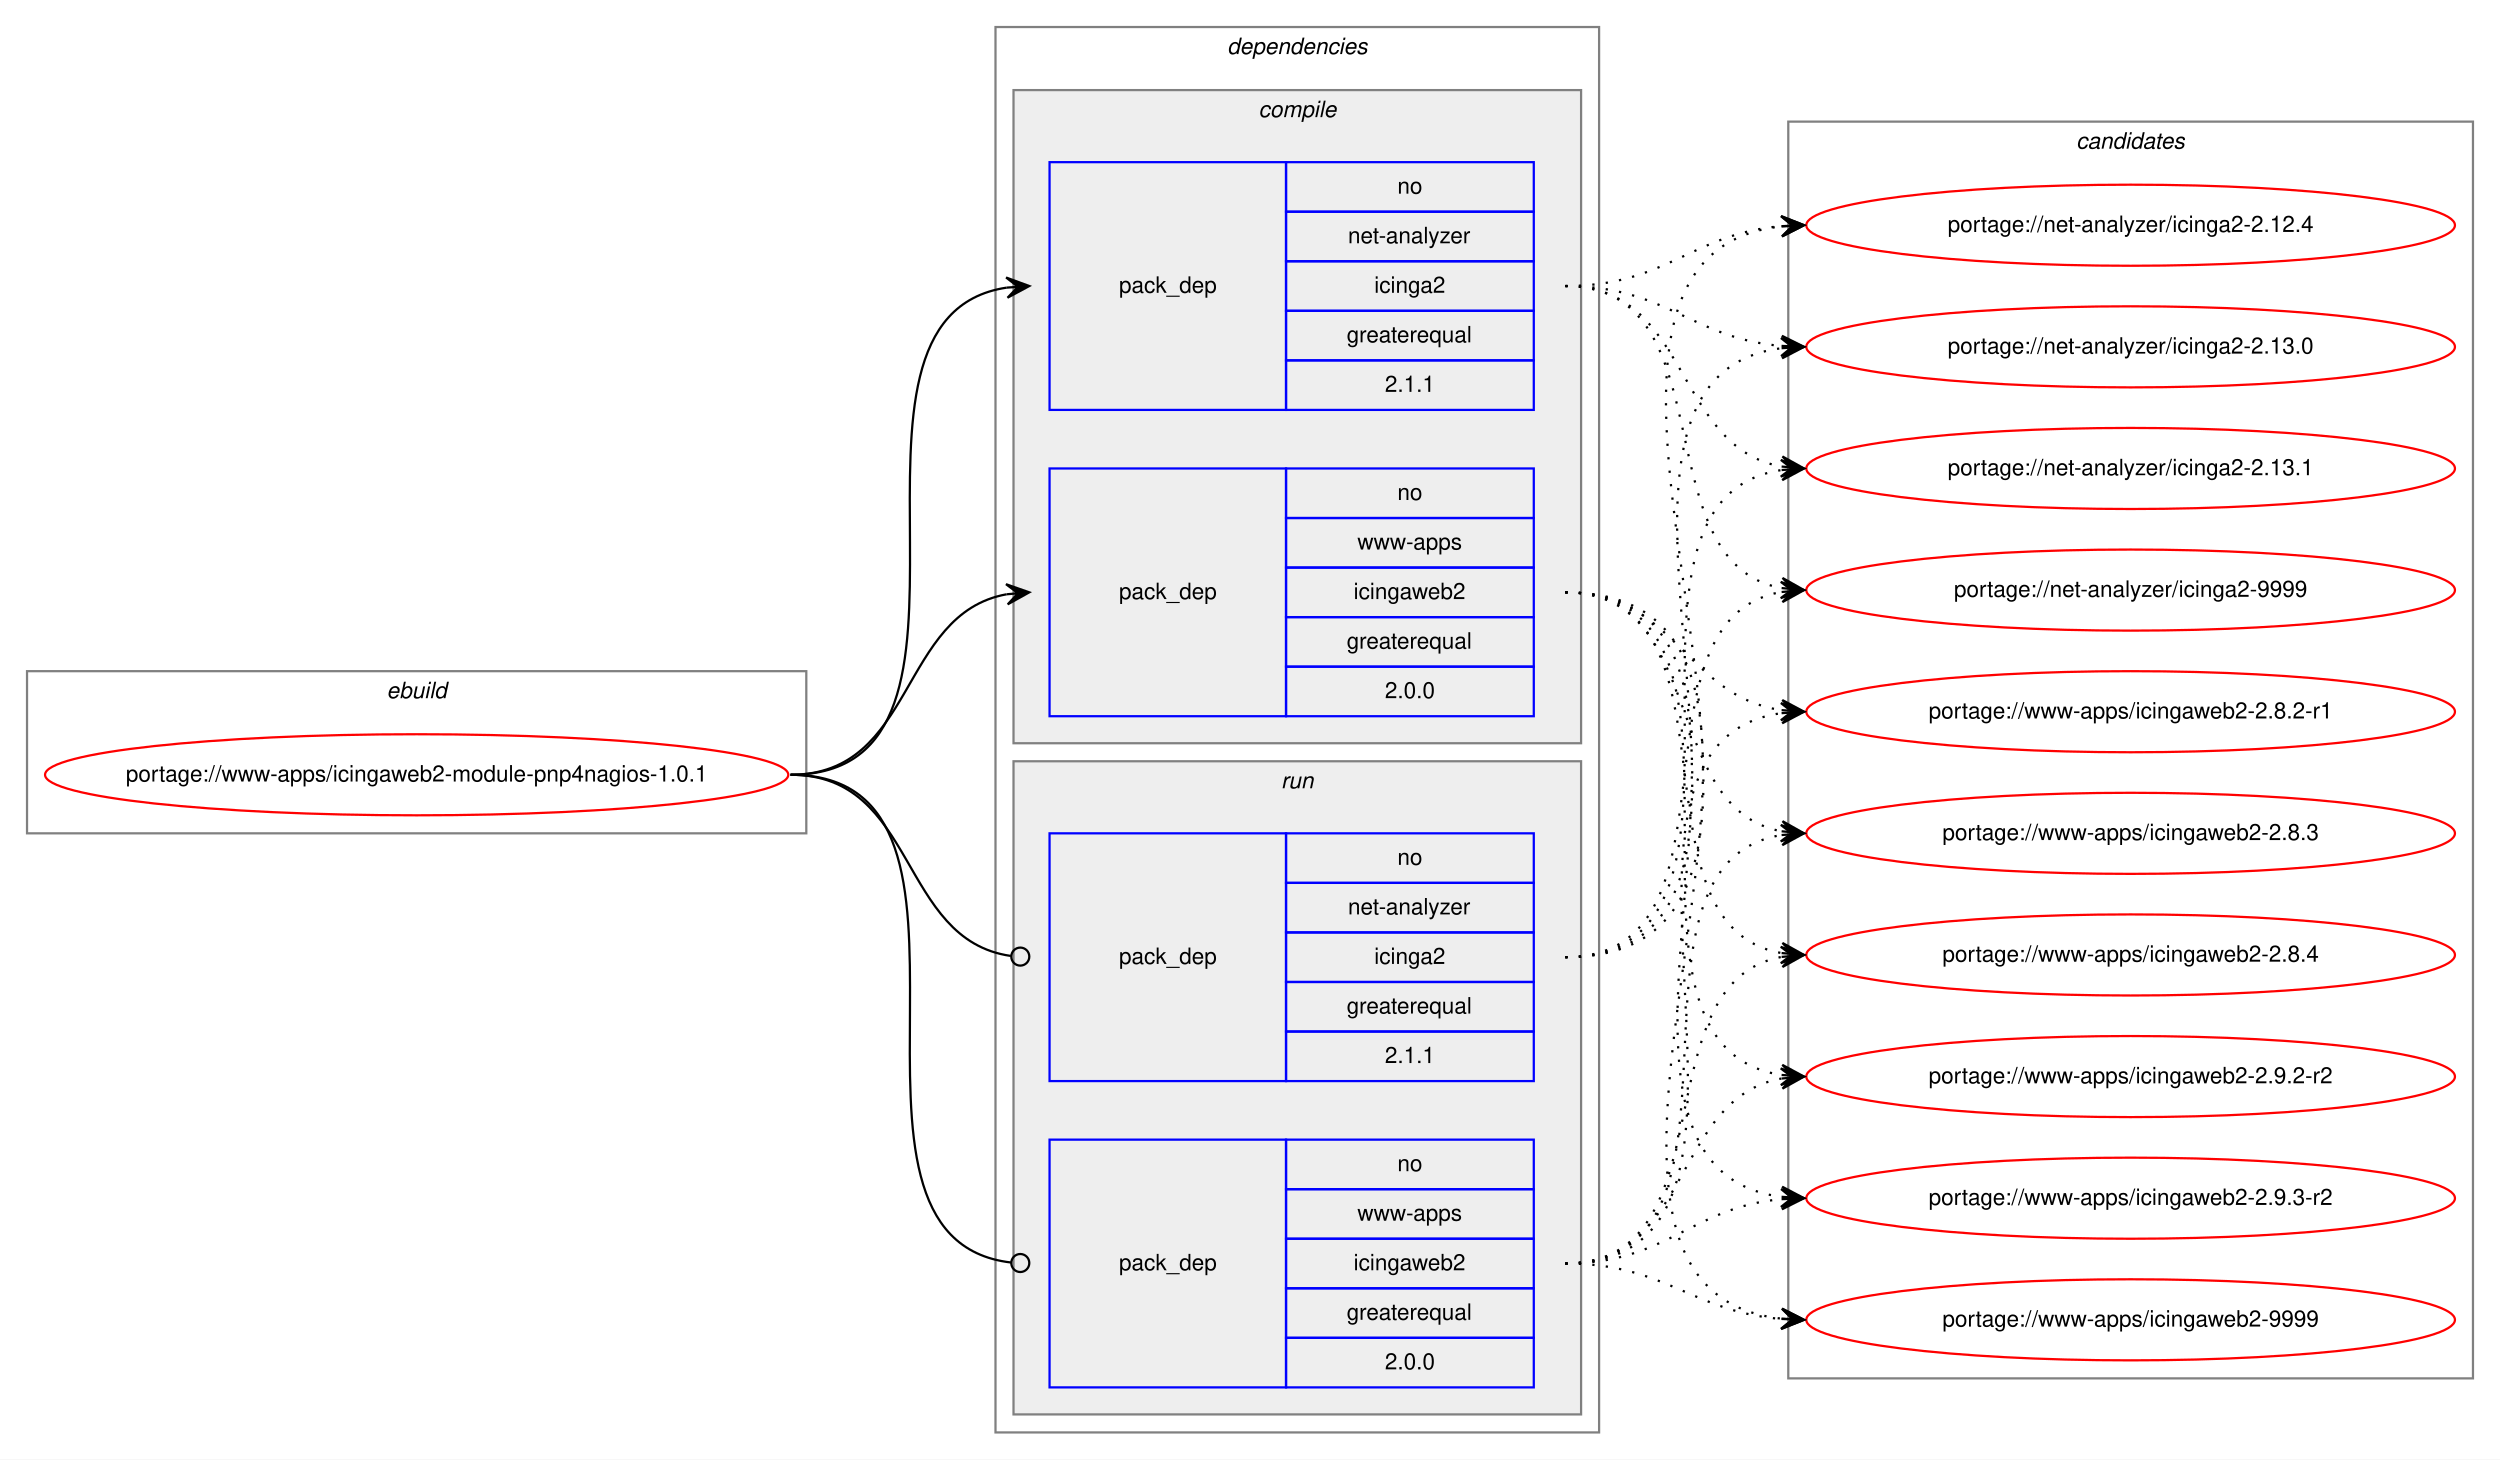
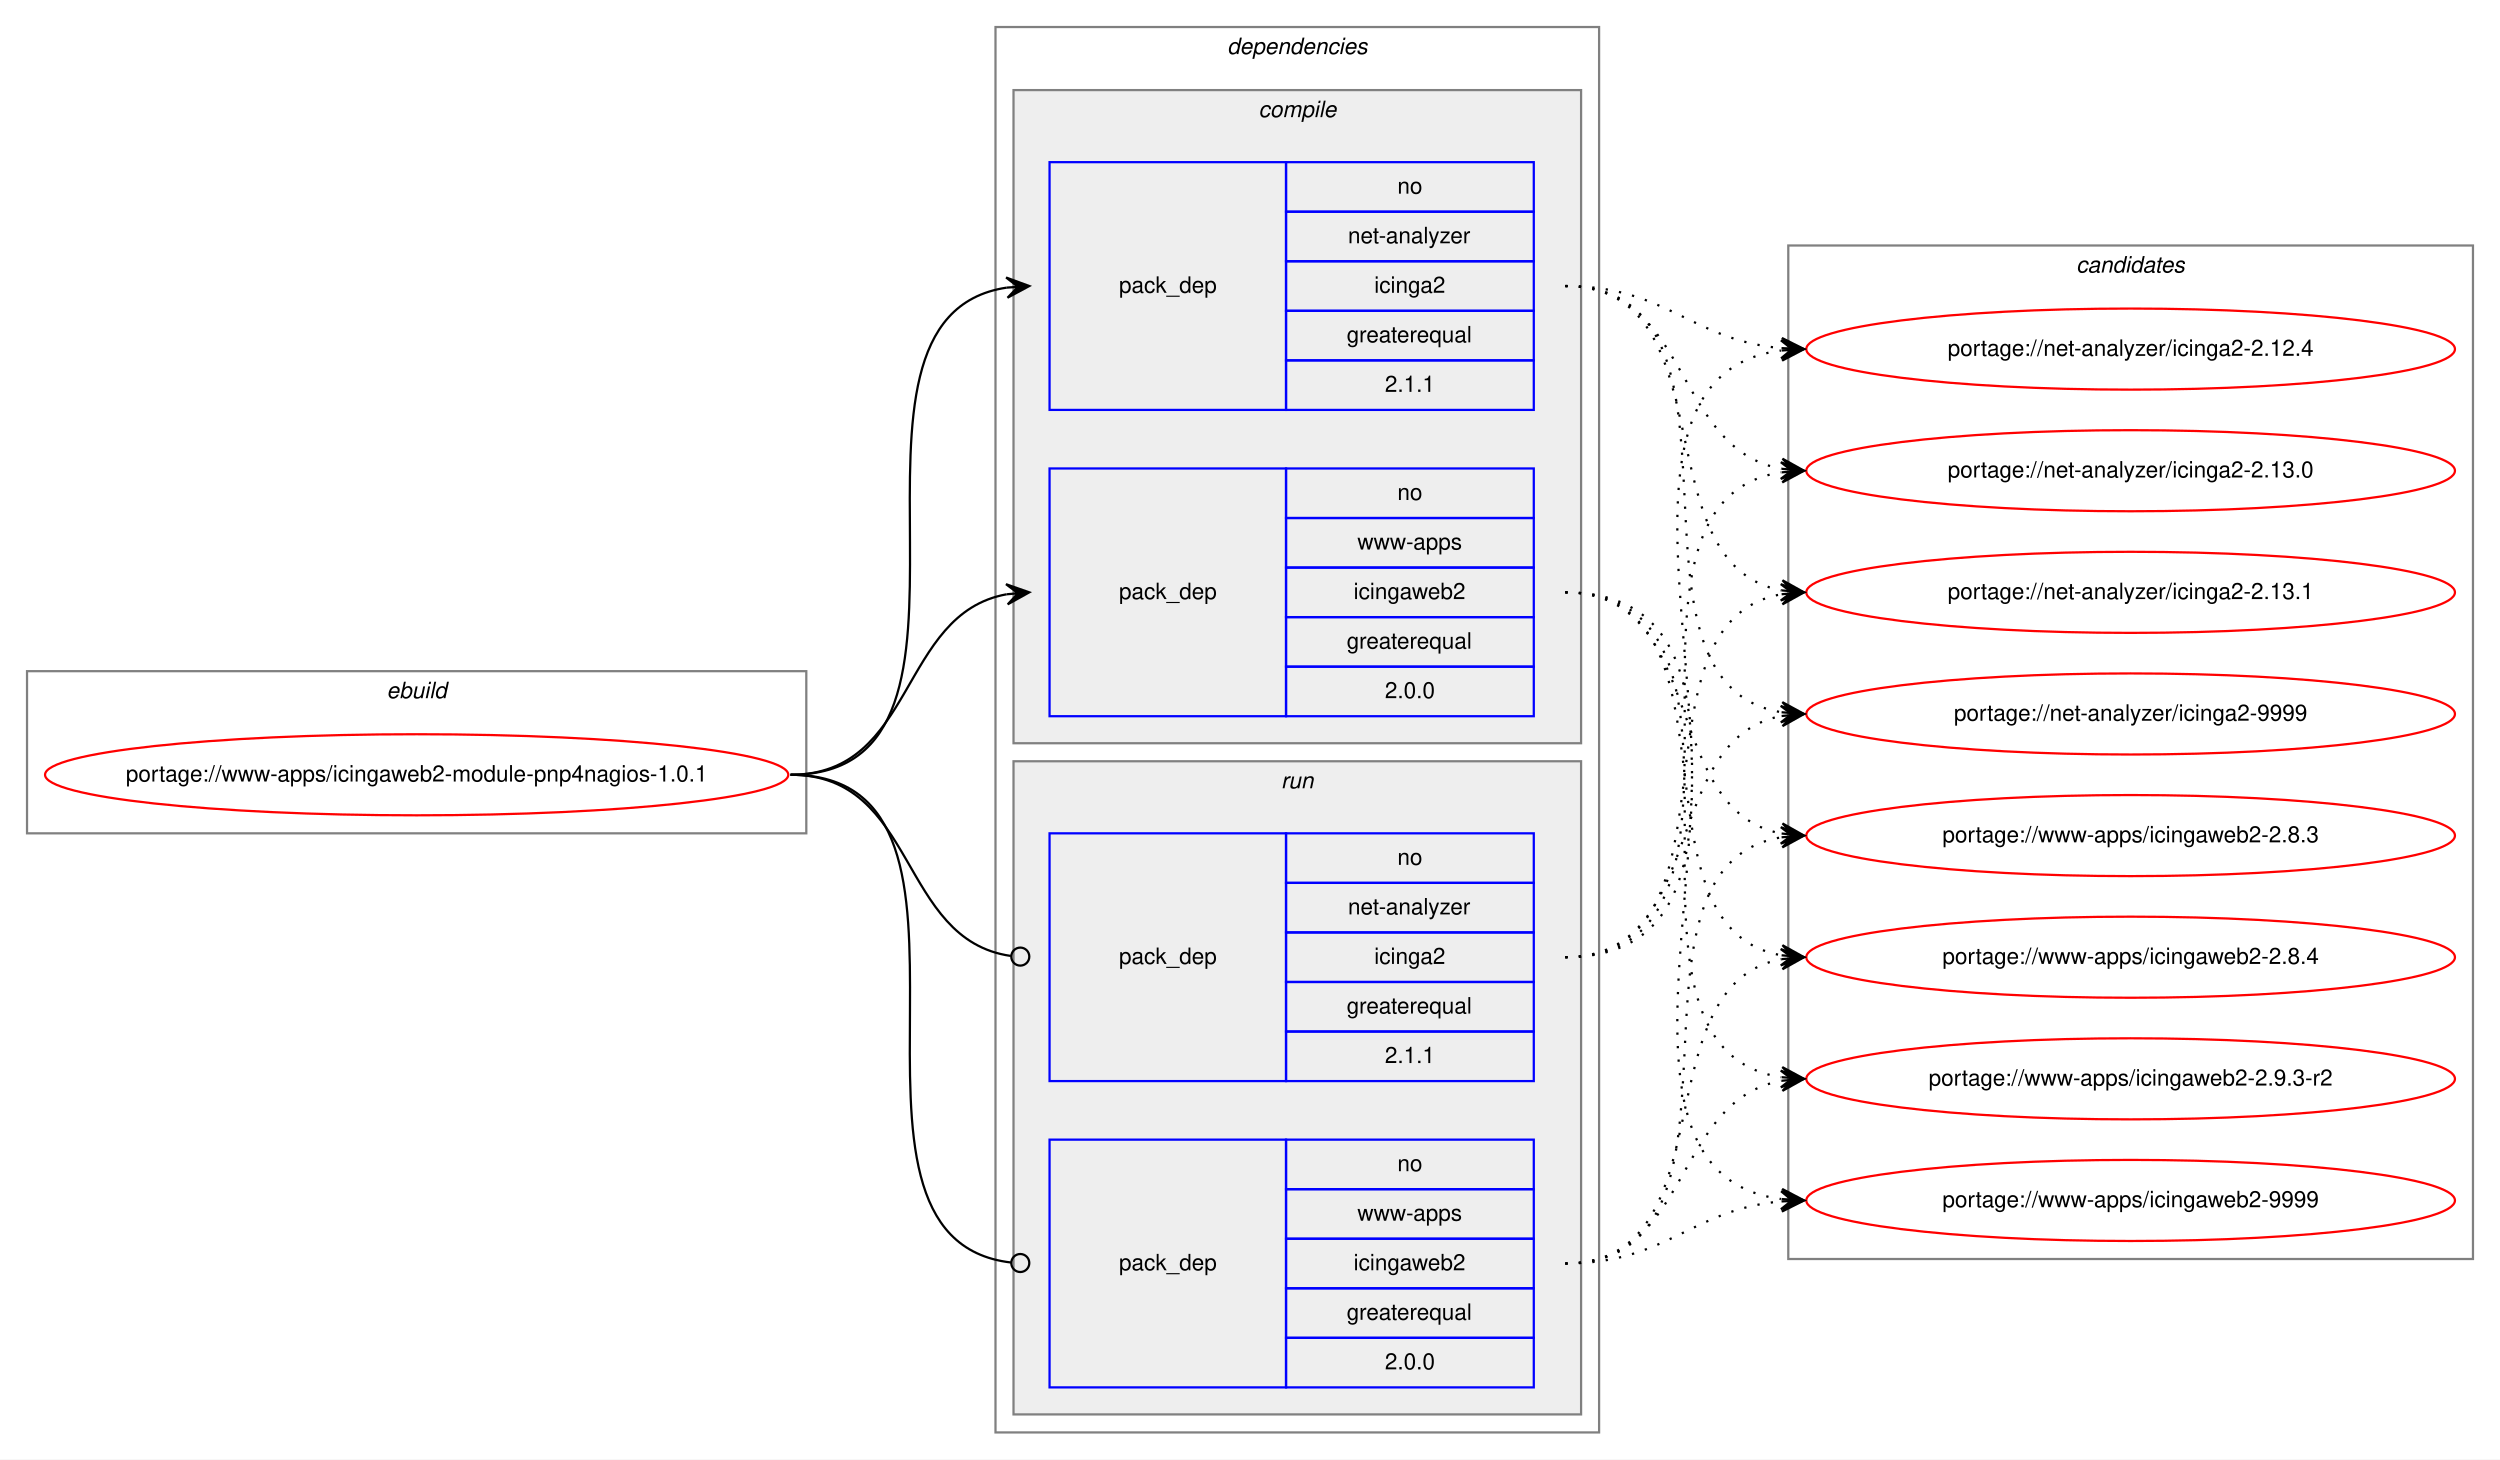
<svg xmlns="http://www.w3.org/2000/svg" xmlns:xlink="http://www.w3.org/1999/xlink" width="1110pt" height="648pt" viewBox="0.00 0.00 1110.00 648.00">
  <g id="graph0" class="graph" transform="scale(1 1) rotate(0) translate(4 644)">
    <polygon fill="white" stroke="transparent" points="-4,4 -4,-644 1106,-644 1106,4 -4,4" />
    <g id="clust1" class="cluster">
      <polygon fill="none" stroke="gray" points="8,-274 8,-346 354,-346 354,-274 8,-274" />
      <text text-anchor="start" x="167.66" y="-334" font-family="Helvetica,sans-Serif" font-style="italic" font-size="10.00">ebuild</text>
    </g>
    <g id="clust2" class="cluster">
      <polygon fill="none" stroke="gray" points="438,-8 438,-632 706,-632 706,-8 438,-8" />
      <text text-anchor="start" x="540.88" y="-620" font-family="Helvetica,sans-Serif" font-style="italic" font-size="10.00">dependencies</text>
    </g>
    <g id="clust3" class="cluster">
      <polygon fill="#eeeeee" stroke="gray" points="446,-314 446,-604 698,-604 698,-314 446,-314" />
      <text text-anchor="start" x="554.78" y="-592" font-family="Helvetica,sans-Serif" font-style="italic" font-size="10.00">compile</text>
    </g>
    <g id="clust7" class="cluster">
      <polygon fill="#eeeeee" stroke="gray" points="446,-16 446,-306 698,-306 698,-16 446,-16" />
      <text text-anchor="start" x="564.78" y="-294" font-family="Helvetica,sans-Serif" font-style="italic" font-size="10.00">run</text>
    </g>
    <g id="clust10" class="cluster">
-       <polygon fill="none" stroke="gray" points="790,-32 790,-590 1094,-590 1094,-32 790,-32" />
-       <text text-anchor="start" x="917.83" y="-578" font-family="Helvetica,sans-Serif" font-style="italic" font-size="10.00">candidates</text>
+       <polygon fill="none" stroke="gray" points="790,-85 790,-535 1094,-535 1094,-85 790,-85" />
+       <text text-anchor="start" x="917.83" y="-523" font-family="Helvetica,sans-Serif" font-style="italic" font-size="10.00">candidates</text>
    </g>
    <g id="node1" class="node">
      <g id="a_node1">
        <a xlink:href="../www-apps/icingaweb2-module-pnp4nagios-1.0.1.svg" xlink:title="portage://www-apps/icingaweb2-module-pnp4nagios-1.0.1">
          <ellipse fill="none" stroke="red" cx="181" cy="-300" rx="165" ry="18" />
          <text text-anchor="middle" x="181" y="-297" font-family="Helvetica,sans-Serif" font-size="10.00">portage://www-apps/icingaweb2-module-pnp4nagios-1.0.1</text>
        </a>
      </g>
    </g>
    <g id="node2" class="node">
      <polygon fill="none" stroke="blue" points="462,-462 462,-572 567,-572 567,-462 462,-462" />
      <text text-anchor="start" x="492.83" y="-514" font-family="Helvetica,sans-Serif" font-size="10.00">pack_dep</text>
      <polygon fill="none" stroke="blue" points="567,-550 567,-572 677,-572 677,-550 567,-550" />
      <text text-anchor="start" x="616.44" y="-558" font-family="Helvetica,sans-Serif" font-size="10.00">no</text>
      <polygon fill="none" stroke="blue" points="567,-528 567,-550 677,-550 677,-528 567,-528" />
      <text text-anchor="start" x="594.5" y="-536" font-family="Helvetica,sans-Serif" font-size="10.00">net-analyzer</text>
      <polygon fill="none" stroke="blue" points="567,-506 567,-528 677,-528 677,-506 567,-506" />
      <text text-anchor="start" x="606.17" y="-514" font-family="Helvetica,sans-Serif" font-size="10.00">icinga2</text>
      <polygon fill="none" stroke="blue" points="567,-484 567,-506 677,-506 677,-484 567,-484" />
      <text text-anchor="start" x="593.94" y="-492" font-family="Helvetica,sans-Serif" font-size="10.00">greaterequal</text>
      <polygon fill="none" stroke="blue" points="567,-462 567,-484 677,-484 677,-462 567,-462" />
      <text text-anchor="start" x="610.88" y="-470" font-family="Helvetica,sans-Serif" font-size="10.00">2.1.1</text>
    </g>
    <g id="edge1" class="edge">
      <path fill="none" stroke="black" d="M347,-300C450.77,-300 352.64,-502.83 443.01,-516.3" />
      <polygon fill="black" stroke="black" points="453,-517 442.71,-520.79 448.01,-516.65 443.03,-516.3 443.03,-516.3 443.03,-516.3 448.01,-516.65 443.34,-511.81 453,-517 453,-517" />
    </g>
    <g id="node3" class="node">
      <polygon fill="none" stroke="blue" points="462,-326 462,-436 567,-436 567,-326 462,-326" />
      <text text-anchor="start" x="492.83" y="-378" font-family="Helvetica,sans-Serif" font-size="10.00">pack_dep</text>
      <polygon fill="none" stroke="blue" points="567,-414 567,-436 677,-436 677,-414 567,-414" />
      <text text-anchor="start" x="616.44" y="-422" font-family="Helvetica,sans-Serif" font-size="10.00">no</text>
      <polygon fill="none" stroke="blue" points="567,-392 567,-414 677,-414 677,-392 567,-392" />
      <text text-anchor="start" x="598.67" y="-400" font-family="Helvetica,sans-Serif" font-size="10.00">www-apps</text>
      <polygon fill="none" stroke="blue" points="567,-370 567,-392 677,-392 677,-370 567,-370" />
      <text text-anchor="start" x="597" y="-378" font-family="Helvetica,sans-Serif" font-size="10.00">icingaweb2</text>
      <polygon fill="none" stroke="blue" points="567,-348 567,-370 677,-370 677,-348 567,-348" />
      <text text-anchor="start" x="593.94" y="-356" font-family="Helvetica,sans-Serif" font-size="10.00">greaterequal</text>
      <polygon fill="none" stroke="blue" points="567,-326 567,-348 677,-348 677,-326 567,-326" />
      <text text-anchor="start" x="610.88" y="-334" font-family="Helvetica,sans-Serif" font-size="10.00">2.0.0</text>
    </g>
    <g id="edge2" class="edge">
      <path fill="none" stroke="black" d="M347,-300C402.7,-300 394.97,-371.49 442.99,-380.15" />
      <polygon fill="black" stroke="black" points="453,-381 442.66,-384.63 448.02,-380.57 443.04,-380.15 443.04,-380.15 443.04,-380.15 448.02,-380.57 443.42,-375.67 453,-381 453,-381" />
    </g>
    <g id="node4" class="node">
      <polygon fill="none" stroke="blue" points="462,-164 462,-274 567,-274 567,-164 462,-164" />
      <text text-anchor="start" x="492.83" y="-216" font-family="Helvetica,sans-Serif" font-size="10.00">pack_dep</text>
      <polygon fill="none" stroke="blue" points="567,-252 567,-274 677,-274 677,-252 567,-252" />
      <text text-anchor="start" x="616.44" y="-260" font-family="Helvetica,sans-Serif" font-size="10.00">no</text>
      <polygon fill="none" stroke="blue" points="567,-230 567,-252 677,-252 677,-230 567,-230" />
      <text text-anchor="start" x="594.5" y="-238" font-family="Helvetica,sans-Serif" font-size="10.00">net-analyzer</text>
      <polygon fill="none" stroke="blue" points="567,-208 567,-230 677,-230 677,-208 567,-208" />
      <text text-anchor="start" x="606.17" y="-216" font-family="Helvetica,sans-Serif" font-size="10.00">icinga2</text>
      <polygon fill="none" stroke="blue" points="567,-186 567,-208 677,-208 677,-186 567,-186" />
      <text text-anchor="start" x="593.94" y="-194" font-family="Helvetica,sans-Serif" font-size="10.00">greaterequal</text>
      <polygon fill="none" stroke="blue" points="567,-164 567,-186 677,-186 677,-164 567,-164" />
      <text text-anchor="start" x="610.88" y="-172" font-family="Helvetica,sans-Serif" font-size="10.00">2.1.1</text>
    </g>
    <g id="edge3" class="edge">
      <path fill="none" stroke="black" d="M347,-300C403.4,-300 394.77,-226.72 444.81,-219.56" />
      <ellipse fill="none" stroke="black" cx="449.01" cy="-219.27" rx="4" ry="4" />
    </g>
    <g id="node5" class="node">
      <polygon fill="none" stroke="blue" points="462,-28 462,-138 567,-138 567,-28 462,-28" />
      <text text-anchor="start" x="492.83" y="-80" font-family="Helvetica,sans-Serif" font-size="10.00">pack_dep</text>
      <polygon fill="none" stroke="blue" points="567,-116 567,-138 677,-138 677,-116 567,-116" />
      <text text-anchor="start" x="616.44" y="-124" font-family="Helvetica,sans-Serif" font-size="10.00">no</text>
      <polygon fill="none" stroke="blue" points="567,-94 567,-116 677,-116 677,-94 567,-94" />
      <text text-anchor="start" x="598.67" y="-102" font-family="Helvetica,sans-Serif" font-size="10.00">www-apps</text>
      <polygon fill="none" stroke="blue" points="567,-72 567,-94 677,-94 677,-72 567,-72" />
      <text text-anchor="start" x="597" y="-80" font-family="Helvetica,sans-Serif" font-size="10.00">icingaweb2</text>
      <polygon fill="none" stroke="blue" points="567,-50 567,-72 677,-72 677,-50 567,-50" />
      <text text-anchor="start" x="593.94" y="-58" font-family="Helvetica,sans-Serif" font-size="10.00">greaterequal</text>
      <polygon fill="none" stroke="blue" points="567,-28 567,-50 677,-50 677,-28 567,-28" />
      <text text-anchor="start" x="610.88" y="-36" font-family="Helvetica,sans-Serif" font-size="10.00">2.0.0</text>
    </g>
    <g id="edge4" class="edge">
      <path fill="none" stroke="black" d="M347,-300C451.51,-300 351.25,-94.29 444.95,-83.44" />
      <ellipse fill="none" stroke="black" cx="449.01" cy="-83.22" rx="4" ry="4" />
    </g>
    <g id="node6" class="node">
      <g id="a_node6">
        <a xlink:href="../net-analyzer/icinga2-2.12.4.svg" xlink:title="portage://net-analyzer/icinga2-2.12.4">
-           <ellipse fill="none" stroke="red" cx="942" cy="-544" rx="144" ry="18" />
-           <text text-anchor="middle" x="942" y="-541" font-family="Helvetica,sans-Serif" font-size="10.00">portage://net-analyzer/icinga2-2.12.4</text>
+           <ellipse fill="none" stroke="red" cx="942" cy="-489" rx="144" ry="18" />
+           <text text-anchor="middle" x="942" y="-486" font-family="Helvetica,sans-Serif" font-size="10.00">portage://net-analyzer/icinga2-2.12.4</text>
        </a>
      </g>
    </g>
    <g id="edge5" class="edge">
-       <path fill="none" stroke="black" stroke-dasharray="1,5" d="M691,-517C736.01,-517 746.87,-540.14 786.8,-543.58" />
-       <polygon fill="black" stroke="black" points="797,-544 786.82,-548.08 792.01,-543.79 787.01,-543.58 787.01,-543.58 787.01,-543.58 792.01,-543.79 787.2,-539.09 797,-544 797,-544" />
+       <path fill="none" stroke="black" stroke-dasharray="1,5" d="M691,-517C736.11,-517 746.79,-493 786.78,-489.44" />
+       <polygon fill="black" stroke="black" points="797,-489 787.2,-493.93 792.01,-489.22 787.01,-489.43 787.01,-489.43 787.01,-489.43 792.01,-489.22 786.82,-484.93 797,-489 797,-489" />
    </g>
    <g id="node7" class="node">
      <g id="a_node7">
        <a xlink:href="../net-analyzer/icinga2-2.13.0.svg" xlink:title="portage://net-analyzer/icinga2-2.13.0">
-           <ellipse fill="none" stroke="red" cx="942" cy="-490" rx="144" ry="18" />
-           <text text-anchor="middle" x="942" y="-487" font-family="Helvetica,sans-Serif" font-size="10.00">portage://net-analyzer/icinga2-2.13.0</text>
+           <ellipse fill="none" stroke="red" cx="942" cy="-435" rx="144" ry="18" />
+           <text text-anchor="middle" x="942" y="-432" font-family="Helvetica,sans-Serif" font-size="10.00">portage://net-analyzer/icinga2-2.13.0</text>
        </a>
      </g>
    </g>
    <g id="edge6" class="edge">
-       <path fill="none" stroke="black" stroke-dasharray="1,5" d="M691,-517C736.01,-517 746.87,-493.86 786.8,-490.42" />
-       <polygon fill="black" stroke="black" points="797,-490 787.2,-494.91 792.01,-490.21 787.01,-490.42 787.01,-490.42 787.01,-490.42 792.01,-490.21 786.82,-485.92 797,-490 797,-490" />
+       <path fill="none" stroke="black" stroke-dasharray="1,5" d="M691,-517C746.96,-517 738.76,-444.63 786.95,-435.87" />
+       <polygon fill="black" stroke="black" points="797,-435 787.43,-440.34 792.02,-435.43 787.04,-435.86 787.04,-435.86 787.04,-435.86 792.02,-435.43 786.65,-431.37 797,-435 797,-435" />
    </g>
    <g id="node8" class="node">
      <g id="a_node8">
        <a xlink:href="../net-analyzer/icinga2-2.13.1.svg" xlink:title="portage://net-analyzer/icinga2-2.13.1">
-           <ellipse fill="none" stroke="red" cx="942" cy="-436" rx="144" ry="18" />
-           <text text-anchor="middle" x="942" y="-433" font-family="Helvetica,sans-Serif" font-size="10.00">portage://net-analyzer/icinga2-2.13.1</text>
+           <ellipse fill="none" stroke="red" cx="942" cy="-381" rx="144" ry="18" />
+           <text text-anchor="middle" x="942" y="-378" font-family="Helvetica,sans-Serif" font-size="10.00">portage://net-analyzer/icinga2-2.13.1</text>
        </a>
      </g>
    </g>
    <g id="edge7" class="edge">
-       <path fill="none" stroke="black" stroke-dasharray="1,5" d="M691,-517C746.7,-517 738.97,-445.51 786.99,-436.85" />
-       <polygon fill="black" stroke="black" points="797,-436 787.42,-441.33 792.02,-436.43 787.04,-436.85 787.04,-436.85 787.04,-436.85 792.02,-436.43 786.66,-432.37 797,-436 797,-436" />
+       <path fill="none" stroke="black" stroke-dasharray="1,5" d="M691,-517C764.05,-517 724.53,-393.45 787.02,-381.87" />
+       <polygon fill="black" stroke="black" points="797,-381 787.43,-386.35 792.02,-381.43 787.04,-381.87 787.04,-381.87 787.04,-381.87 792.02,-381.43 786.65,-377.38 797,-381 797,-381" />
    </g>
    <g id="node9" class="node">
      <g id="a_node9">
        <a xlink:href="../net-analyzer/icinga2-9999.svg" xlink:title="portage://net-analyzer/icinga2-9999">
-           <ellipse fill="none" stroke="red" cx="942" cy="-382" rx="144" ry="18" />
-           <text text-anchor="middle" x="942" y="-379" font-family="Helvetica,sans-Serif" font-size="10.00">portage://net-analyzer/icinga2-9999</text>
+           <ellipse fill="none" stroke="red" cx="942" cy="-327" rx="144" ry="18" />
+           <text text-anchor="middle" x="942" y="-324" font-family="Helvetica,sans-Serif" font-size="10.00">portage://net-analyzer/icinga2-9999</text>
        </a>
      </g>
    </g>
    <g id="edge8" class="edge">
-       <path fill="none" stroke="black" stroke-dasharray="1,5" d="M691,-517C763.56,-517 724.97,-394.86 786.68,-382.93" />
-       <polygon fill="black" stroke="black" points="797,-382 787.45,-387.38 792.02,-382.45 787.04,-382.9 787.04,-382.9 787.04,-382.9 792.02,-382.45 786.64,-378.42 797,-382 797,-382" />
+       <path fill="none" stroke="black" stroke-dasharray="1,5" d="M691,-517C784.11,-517 706.54,-340.84 786.98,-327.77" />
+       <polygon fill="black" stroke="black" points="797,-327 787.37,-332.25 792.02,-327.38 787.03,-327.76 787.03,-327.76 787.03,-327.76 792.02,-327.38 786.69,-323.27 797,-327 797,-327" />
    </g>
    <g id="node10" class="node">
      <g id="a_node10">
-         <a xlink:href="../www-apps/icingaweb2-2.8.2-r1.svg" xlink:title="portage://www-apps/icingaweb2-2.8.2-r1">
-           <ellipse fill="none" stroke="red" cx="942" cy="-328" rx="144" ry="18" />
-           <text text-anchor="middle" x="942" y="-325" font-family="Helvetica,sans-Serif" font-size="10.00">portage://www-apps/icingaweb2-2.8.2-r1</text>
+         <a xlink:href="../www-apps/icingaweb2-2.8.3.svg" xlink:title="portage://www-apps/icingaweb2-2.8.3">
+           <ellipse fill="none" stroke="red" cx="942" cy="-273" rx="144" ry="18" />
+           <text text-anchor="middle" x="942" y="-270" font-family="Helvetica,sans-Serif" font-size="10.00">portage://www-apps/icingaweb2-2.8.3</text>
        </a>
      </g>
    </g>
    <g id="edge9" class="edge">
-       <path fill="none" stroke="black" stroke-dasharray="1,5" d="M691,-381C740.07,-381 744,-335 786.9,-328.71" />
-       <polygon fill="black" stroke="black" points="797,-328 787.34,-333.19 792.01,-328.35 787.03,-328.7 787.03,-328.7 787.03,-328.7 792.01,-328.35 786.71,-324.21 797,-328 797,-328" />
+       <path fill="none" stroke="black" stroke-dasharray="1,5" d="M691,-381C754.58,-381 732.58,-284.49 786.8,-273.93" />
+       <polygon fill="black" stroke="black" points="797,-273 787.45,-278.39 792.02,-273.46 787.04,-273.91 787.04,-273.91 787.04,-273.91 792.02,-273.46 786.63,-269.43 797,-273 797,-273" />
    </g>
    <g id="node11" class="node">
      <g id="a_node11">
-         <a xlink:href="../www-apps/icingaweb2-2.8.3.svg" xlink:title="portage://www-apps/icingaweb2-2.8.3">
-           <ellipse fill="none" stroke="red" cx="942" cy="-274" rx="144" ry="18" />
-           <text text-anchor="middle" x="942" y="-271" font-family="Helvetica,sans-Serif" font-size="10.00">portage://www-apps/icingaweb2-2.8.3</text>
+         <a xlink:href="../www-apps/icingaweb2-2.8.4.svg" xlink:title="portage://www-apps/icingaweb2-2.8.4">
+           <ellipse fill="none" stroke="red" cx="942" cy="-219" rx="144" ry="18" />
+           <text text-anchor="middle" x="942" y="-216" font-family="Helvetica,sans-Serif" font-size="10.00">portage://www-apps/icingaweb2-2.8.4</text>
        </a>
      </g>
    </g>
    <g id="edge10" class="edge">
-       <path fill="none" stroke="black" stroke-dasharray="1,5" d="M691,-381C754.28,-381 732.83,-285.38 786.84,-274.93" />
-       <polygon fill="black" stroke="black" points="797,-274 787.45,-279.39 792.02,-274.45 787.04,-274.91 787.04,-274.91 787.04,-274.91 792.02,-274.45 786.64,-270.43 797,-274 797,-274" />
+       <path fill="none" stroke="black" stroke-dasharray="1,5" d="M691,-381C773.35,-381 716.36,-232.62 786.73,-219.87" />
+       <polygon fill="black" stroke="black" points="797,-219 787.42,-224.33 792.02,-219.42 787.04,-219.85 787.04,-219.85 787.04,-219.85 792.02,-219.42 786.66,-215.36 797,-219 797,-219" />
    </g>
    <g id="node12" class="node">
      <g id="a_node12">
-         <a xlink:href="../www-apps/icingaweb2-2.8.4.svg" xlink:title="portage://www-apps/icingaweb2-2.8.4">
-           <ellipse fill="none" stroke="red" cx="942" cy="-220" rx="144" ry="18" />
-           <text text-anchor="middle" x="942" y="-217" font-family="Helvetica,sans-Serif" font-size="10.00">portage://www-apps/icingaweb2-2.8.4</text>
+         <a xlink:href="../www-apps/icingaweb2-2.9.3-r2.svg" xlink:title="portage://www-apps/icingaweb2-2.9.3-r2">
+           <ellipse fill="none" stroke="red" cx="942" cy="-165" rx="144" ry="18" />
+           <text text-anchor="middle" x="942" y="-162" font-family="Helvetica,sans-Serif" font-size="10.00">portage://www-apps/icingaweb2-2.9.3-r2</text>
        </a>
      </g>
    </g>
    <g id="edge11" class="edge">
-       <path fill="none" stroke="black" stroke-dasharray="1,5" d="M691,-381C772.99,-381 716.67,-233.54 786.77,-220.87" />
-       <polygon fill="black" stroke="black" points="797,-220 787.42,-225.33 792.02,-220.42 787.04,-220.84 787.04,-220.84 787.04,-220.84 792.02,-220.42 786.66,-216.36 797,-220 797,-220" />
+       <path fill="none" stroke="black" stroke-dasharray="1,5" d="M691,-381C794.28,-381 697.19,-179.51 786.77,-165.74" />
+       <polygon fill="black" stroke="black" points="797,-165 787.35,-170.21 792.02,-165.36 787.03,-165.72 787.03,-165.72 787.03,-165.72 792.02,-165.36 786.7,-161.23 797,-165 797,-165" />
    </g>
    <g id="node13" class="node">
      <g id="a_node13">
-         <a xlink:href="../www-apps/icingaweb2-2.9.2-r2.svg" xlink:title="portage://www-apps/icingaweb2-2.9.2-r2">
-           <ellipse fill="none" stroke="red" cx="942" cy="-166" rx="144" ry="18" />
-           <text text-anchor="middle" x="942" y="-163" font-family="Helvetica,sans-Serif" font-size="10.00">portage://www-apps/icingaweb2-2.9.2-r2</text>
+         <a xlink:href="../www-apps/icingaweb2-9999.svg" xlink:title="portage://www-apps/icingaweb2-9999">
+           <ellipse fill="none" stroke="red" cx="942" cy="-111" rx="144" ry="18" />
+           <text text-anchor="middle" x="942" y="-108" font-family="Helvetica,sans-Serif" font-size="10.00">portage://www-apps/icingaweb2-9999</text>
        </a>
      </g>
    </g>
    <g id="edge12" class="edge">
-       <path fill="none" stroke="black" stroke-dasharray="1,5" d="M691,-381C793.9,-381 697.53,-180.45 786.81,-166.74" />
-       <polygon fill="black" stroke="black" points="797,-166 787.35,-171.21 792.02,-166.36 787.03,-166.72 787.03,-166.72 787.03,-166.72 792.02,-166.36 786.7,-162.23 797,-166 797,-166" />
-     </g>
-     <g id="node14" class="node">
-       <g id="a_node14">
-         <a xlink:href="../www-apps/icingaweb2-2.9.3-r2.svg" xlink:title="portage://www-apps/icingaweb2-2.9.3-r2">
-           <ellipse fill="none" stroke="red" cx="942" cy="-112" rx="144" ry="18" />
-           <text text-anchor="middle" x="942" y="-109" font-family="Helvetica,sans-Serif" font-size="10.00">portage://www-apps/icingaweb2-2.9.3-r2</text>
-         </a>
-       </g>
+       <path fill="none" stroke="black" stroke-dasharray="1,5" d="M691,-381C816.27,-381 676.46,-126.08 786.71,-111.64" />
+       <polygon fill="black" stroke="black" points="797,-111 787.3,-116.11 792.01,-111.31 787.02,-111.62 787.02,-111.62 787.02,-111.62 792.01,-111.31 786.74,-107.13 797,-111 797,-111" />
    </g>
    <g id="edge13" class="edge">
-       <path fill="none" stroke="black" stroke-dasharray="1,5" d="M691,-381C815.87,-381 676.83,-127.02 786.74,-112.64" />
-       <polygon fill="black" stroke="black" points="797,-112 787.3,-117.11 792.01,-112.31 787.02,-112.62 787.02,-112.62 787.02,-112.62 792.01,-112.31 786.74,-108.13 797,-112 797,-112" />
-     </g>
-     <g id="node15" class="node">
-       <g id="a_node15">
-         <a xlink:href="../www-apps/icingaweb2-9999.svg" xlink:title="portage://www-apps/icingaweb2-9999">
-           <ellipse fill="none" stroke="red" cx="942" cy="-58" rx="144" ry="18" />
-           <text text-anchor="middle" x="942" y="-55" font-family="Helvetica,sans-Serif" font-size="10.00">portage://www-apps/icingaweb2-9999</text>
-         </a>
-       </g>
+       <path fill="none" stroke="black" stroke-dasharray="1,5" d="M691,-219C816.27,-219 676.46,-473.92 786.71,-488.36" />
+       <polygon fill="black" stroke="black" points="797,-489 786.74,-492.87 792.01,-488.69 787.02,-488.38 787.02,-488.38 787.02,-488.38 792.01,-488.69 787.3,-483.89 797,-489 797,-489" />
    </g>
    <g id="edge14" class="edge">
-       <path fill="none" stroke="black" stroke-dasharray="1,5" d="M691,-381C838.55,-381 654.92,-72.96 786.94,-58.52" />
-       <polygon fill="black" stroke="black" points="797,-58 787.25,-63.01 792.01,-58.26 787.02,-58.52 787.02,-58.52 787.02,-58.52 792.01,-58.26 786.78,-54.03 797,-58 797,-58" />
+       <path fill="none" stroke="black" stroke-dasharray="1,5" d="M691,-219C794.28,-219 697.19,-420.49 786.77,-434.26" />
+       <polygon fill="black" stroke="black" points="797,-435 786.7,-438.77 792.02,-434.64 787.03,-434.28 787.03,-434.28 787.03,-434.28 792.02,-434.64 787.35,-429.79 797,-435 797,-435" />
    </g>
    <g id="edge15" class="edge">
-       <path fill="none" stroke="black" stroke-dasharray="1,5" d="M691,-219C839.37,-219 654.15,-528.94 786.89,-543.47" />
-       <polygon fill="black" stroke="black" points="797,-544 786.78,-547.97 792.01,-543.74 787.02,-543.48 787.02,-543.48 787.02,-543.48 792.01,-543.74 787.25,-538.99 797,-544 797,-544" />
+       <path fill="none" stroke="black" stroke-dasharray="1,5" d="M691,-219C773.35,-219 716.36,-367.38 786.73,-380.13" />
+       <polygon fill="black" stroke="black" points="797,-381 786.66,-384.64 792.02,-380.58 787.04,-380.15 787.04,-380.15 787.04,-380.15 792.02,-380.58 787.42,-375.67 797,-381 797,-381" />
    </g>
    <g id="edge16" class="edge">
-       <path fill="none" stroke="black" stroke-dasharray="1,5" d="M691,-219C816.8,-219 675.81,-475.38 787.01,-489.4" />
-       <polygon fill="black" stroke="black" points="797,-490 786.75,-493.9 792.01,-489.7 787.02,-489.4 787.02,-489.4 787.02,-489.4 792.01,-489.7 787.29,-484.91 797,-490 797,-490" />
+       <path fill="none" stroke="black" stroke-dasharray="1,5" d="M691,-219C754.58,-219 732.58,-315.51 786.8,-326.07" />
+       <polygon fill="black" stroke="black" points="797,-327 786.63,-330.57 792.02,-326.54 787.04,-326.09 787.04,-326.09 787.04,-326.09 792.02,-326.54 787.45,-321.61 797,-327 797,-327" />
    </g>
    <g id="edge17" class="edge">
-       <path fill="none" stroke="black" stroke-dasharray="1,5" d="M691,-219C794.77,-219 696.64,-421.83 787.01,-435.3" />
-       <polygon fill="black" stroke="black" points="797,-436 786.71,-439.79 792.01,-435.65 787.03,-435.3 787.03,-435.3 787.03,-435.3 792.01,-435.65 787.34,-430.81 797,-436 797,-436" />
+       <path fill="none" stroke="black" stroke-dasharray="1,5" d="M691,-83C784.11,-83 706.54,-259.16 786.98,-272.23" />
+       <polygon fill="black" stroke="black" points="797,-273 786.69,-276.73 792.02,-272.62 787.03,-272.24 787.03,-272.24 787.03,-272.24 792.02,-272.62 787.37,-267.75 797,-273 797,-273" />
    </g>
    <g id="edge18" class="edge">
-       <path fill="none" stroke="black" stroke-dasharray="1,5" d="M691,-219C773.7,-219 716.05,-368.29 786.69,-381.12" />
-       <polygon fill="black" stroke="black" points="797,-382 786.66,-385.64 792.02,-381.58 787.04,-381.15 787.04,-381.15 787.04,-381.15 792.02,-381.58 787.42,-376.67 797,-382 797,-382" />
+       <path fill="none" stroke="black" stroke-dasharray="1,5" d="M691,-83C764.05,-83 724.53,-206.55 787.02,-218.13" />
+       <polygon fill="black" stroke="black" points="797,-219 786.65,-222.62 792.02,-218.57 787.04,-218.13 787.04,-218.13 787.04,-218.13 792.02,-218.57 787.43,-213.65 797,-219 797,-219" />
    </g>
    <g id="edge19" class="edge">
-       <path fill="none" stroke="black" stroke-dasharray="1,5" d="M691,-83C806.05,-83 686.08,-313.39 786.9,-327.34" />
-       <polygon fill="black" stroke="black" points="797,-328 786.73,-331.84 792.01,-327.67 787.02,-327.35 787.02,-327.35 787.02,-327.35 792.01,-327.67 787.32,-322.86 797,-328 797,-328" />
+       <path fill="none" stroke="black" stroke-dasharray="1,5" d="M691,-83C746.96,-83 738.76,-155.37 786.95,-164.13" />
+       <polygon fill="black" stroke="black" points="797,-165 786.65,-168.63 792.02,-164.57 787.04,-164.14 787.04,-164.14 787.04,-164.14 792.02,-164.57 787.43,-159.66 797,-165 797,-165" />
    </g>
    <g id="edge20" class="edge">
-       <path fill="none" stroke="black" stroke-dasharray="1,5" d="M691,-83C784.48,-83 706.21,-260.09 786.94,-273.23" />
-       <polygon fill="black" stroke="black" points="797,-274 786.69,-277.72 792.02,-273.62 787.03,-273.24 787.03,-273.24 787.03,-273.24 792.02,-273.62 787.37,-268.75 797,-274 797,-274" />
-     </g>
-     <g id="edge21" class="edge">
-       <path fill="none" stroke="black" stroke-dasharray="1,5" d="M691,-83C764.38,-83 724.24,-207.46 786.97,-219.13" />
-       <polygon fill="black" stroke="black" points="797,-220 786.65,-223.61 792.02,-219.57 787.04,-219.13 787.04,-219.13 787.04,-219.13 792.02,-219.57 787.43,-214.65 797,-220 797,-220" />
-     </g>
-     <g id="edge22" class="edge">
-       <path fill="none" stroke="black" stroke-dasharray="1,5" d="M691,-83C747.21,-83 738.55,-156.25 786.91,-165.12" />
-       <polygon fill="black" stroke="black" points="797,-166 786.65,-169.62 792.02,-165.57 787.04,-165.14 787.04,-165.14 787.04,-165.14 792.02,-165.57 787.43,-160.65 797,-166 797,-166" />
-     </g>
-     <g id="edge23" class="edge">
-       <path fill="none" stroke="black" stroke-dasharray="1,5" d="M691,-83C736.22,-83 746.7,-107.86 786.76,-111.54" />
-       <polygon fill="black" stroke="black" points="797,-112 786.81,-116.05 792.01,-111.78 787.01,-111.56 787.01,-111.56 787.01,-111.56 792.01,-111.78 787.21,-107.06 797,-112 797,-112" />
-     </g>
-     <g id="edge24" class="edge">
-       <path fill="none" stroke="black" stroke-dasharray="1,5" d="M691,-83C735.81,-83 747.02,-61.57 786.84,-58.39" />
-       <polygon fill="black" stroke="black" points="797,-58 787.18,-62.88 792.01,-58.19 787.01,-58.39 787.01,-58.39 787.01,-58.39 792.01,-58.19 786.84,-53.89 797,-58 797,-58" />
+       <path fill="none" stroke="black" stroke-dasharray="1,5" d="M691,-83C736.11,-83 746.79,-107 786.78,-110.56" />
+       <polygon fill="black" stroke="black" points="797,-111 786.82,-115.07 792.01,-110.78 787.01,-110.57 787.01,-110.57 787.01,-110.57 792.01,-110.78 787.2,-106.07 797,-111 797,-111" />
    </g>
  </g>
</svg>
